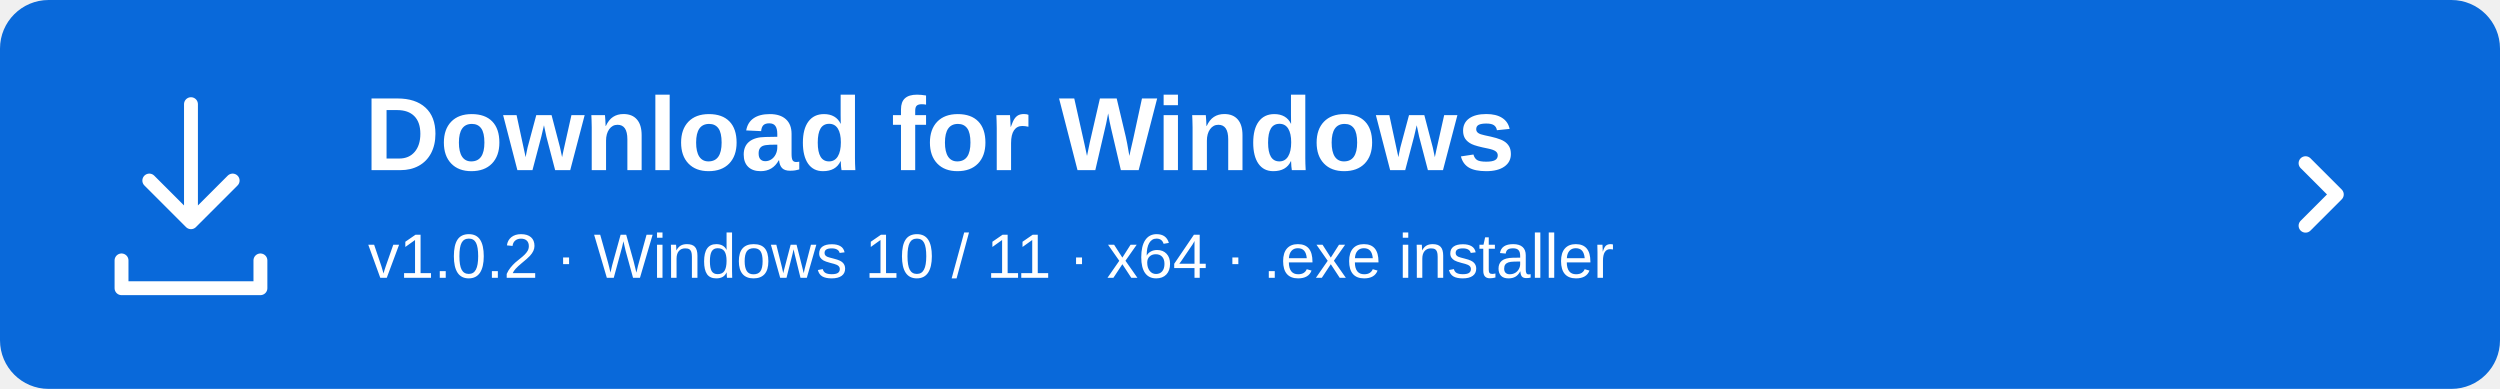
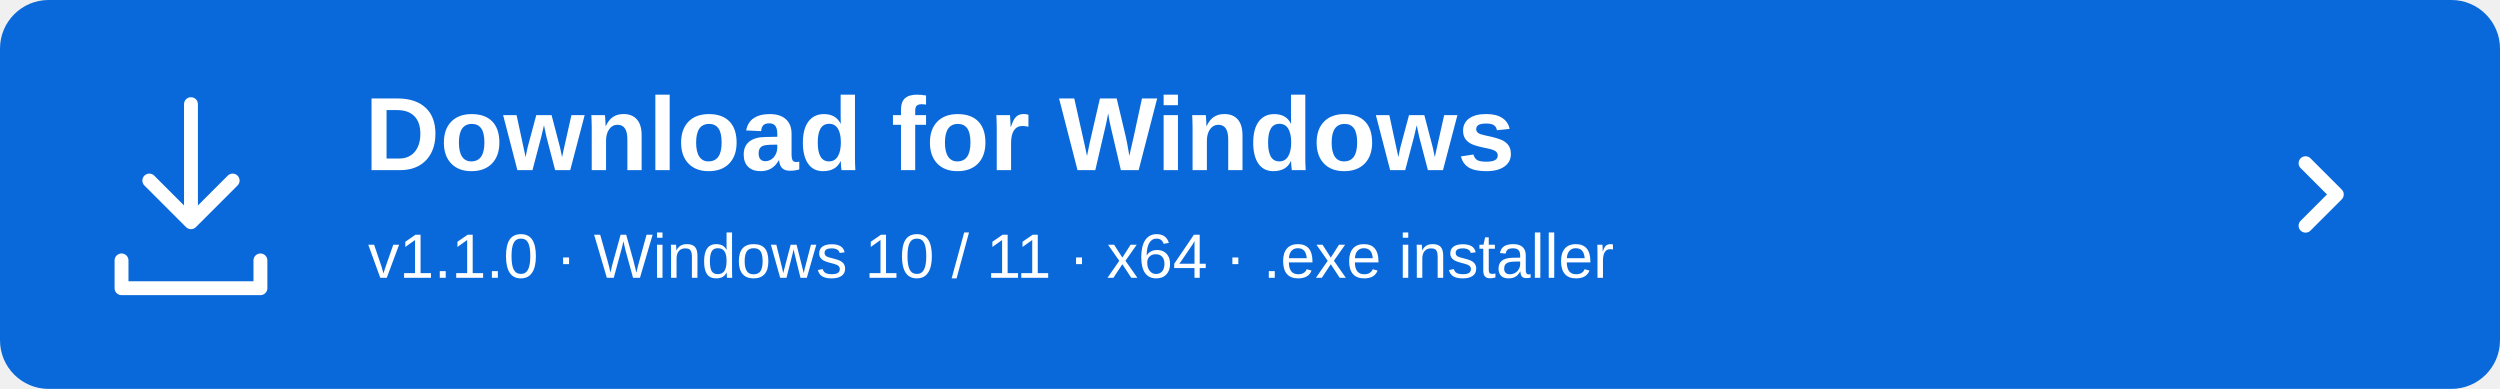
<svg xmlns="http://www.w3.org/2000/svg" width="720" height="112" viewBox="0 0 720 112" role="img" aria-labelledby="title desc">
  <rect width="720" height="112" rx="14" fill="#0969da" />
  <g fill="none" stroke="#fff" stroke-width="4" stroke-linecap="round" stroke-linejoin="round">
    <path d="M55 30v34m-12-12 12 12 12-12M35 75v8h40v-8" />
  </g>
  <g fill="#fff" font-family="Segoe UI,Arial,sans-serif">
    <text x="105" y="49" font-size="30" font-weight="700">Download for Windows</text>
-     <text x="106" y="80" font-size="18">v1.0.2 · Windows 10 / 11 · x64 · .exe installer</text>
+     <text x="106" y="80" font-size="18">v1.1.0 · Windows 10 / 11 · x64 · .exe installer</text>
  </g>
  <path d="m664 47 9 9-9 9" fill="none" stroke="#fff" stroke-width="4" stroke-linecap="round" stroke-linejoin="round" />
</svg>
